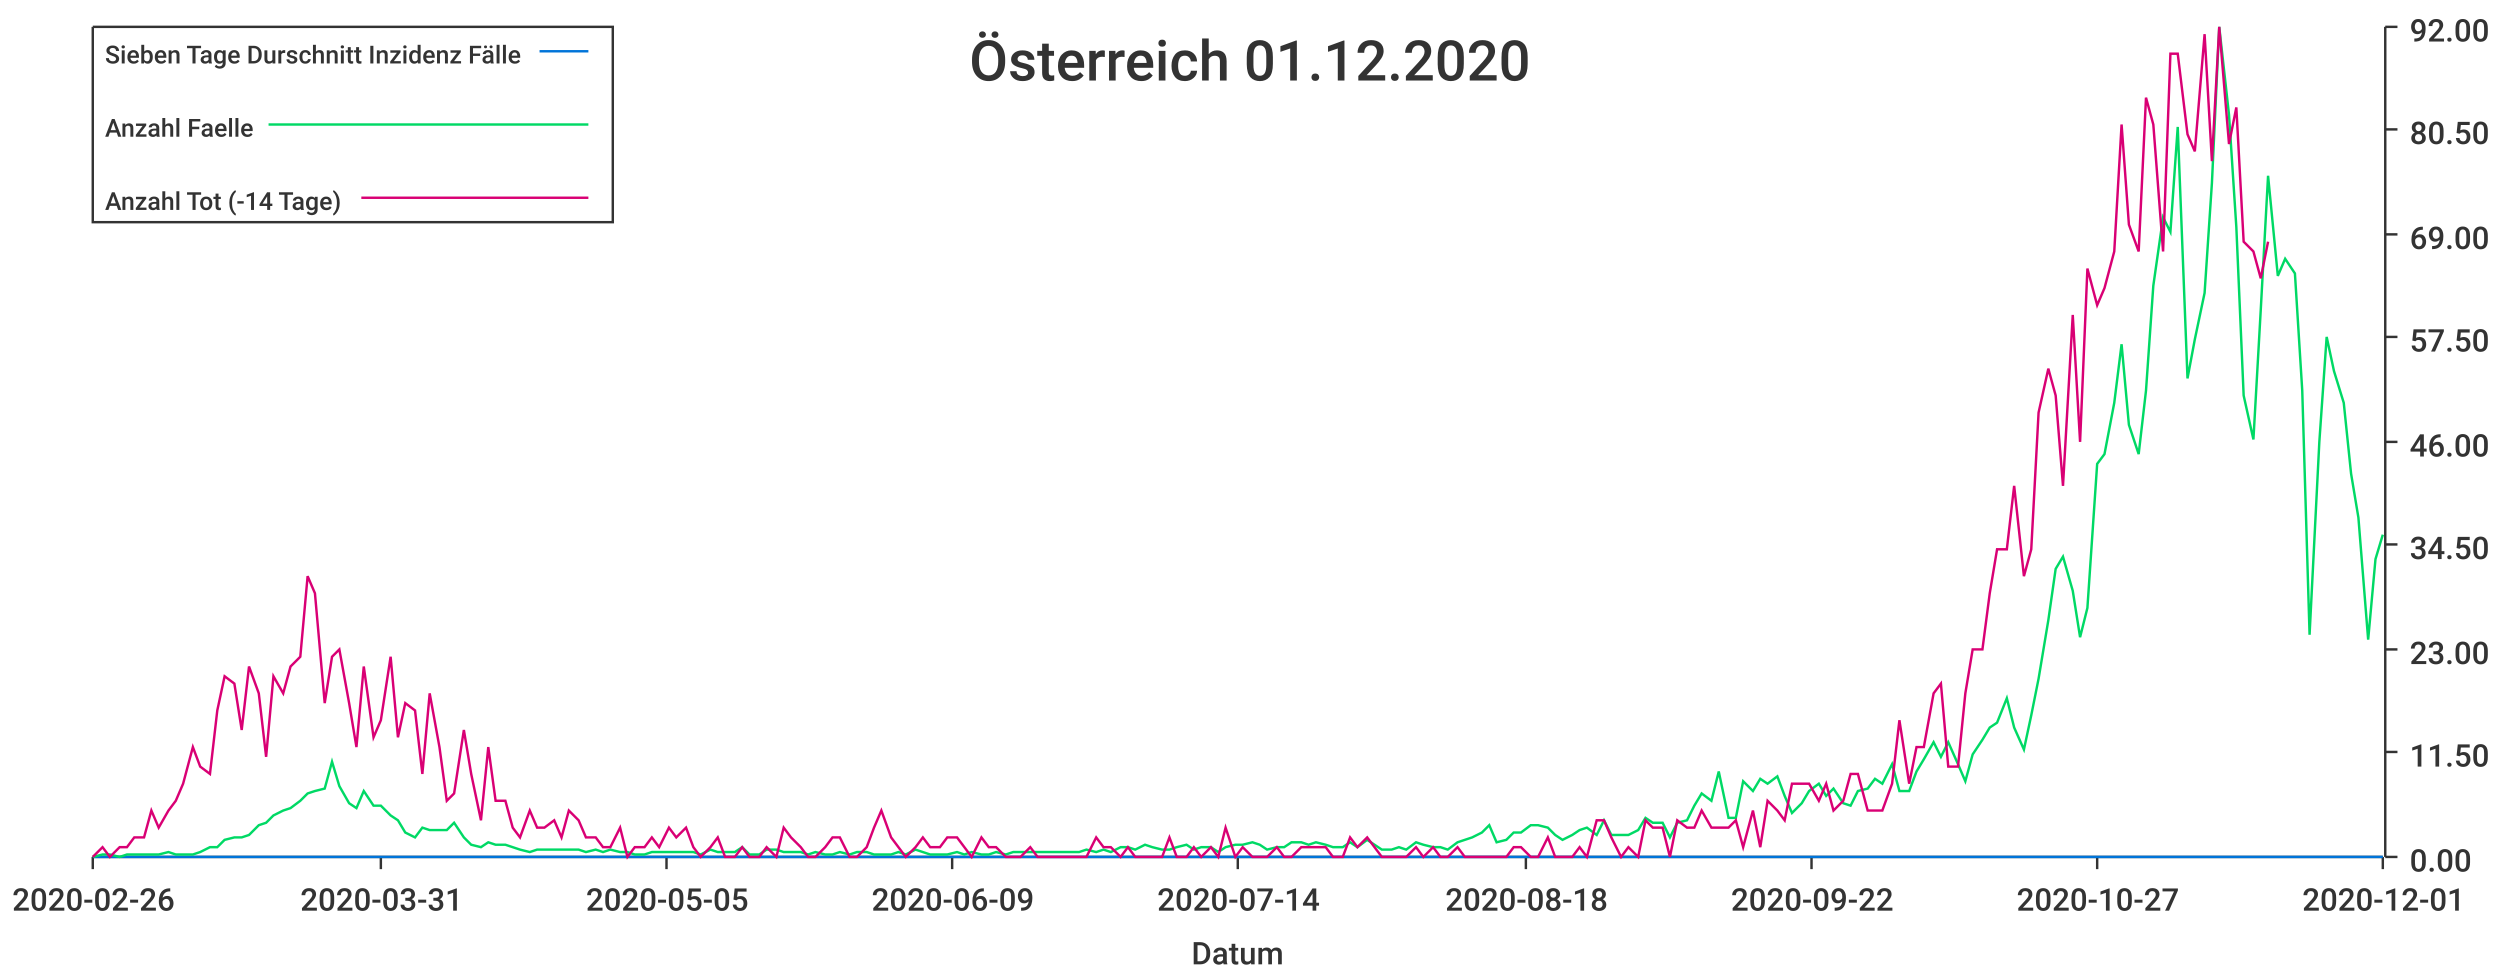
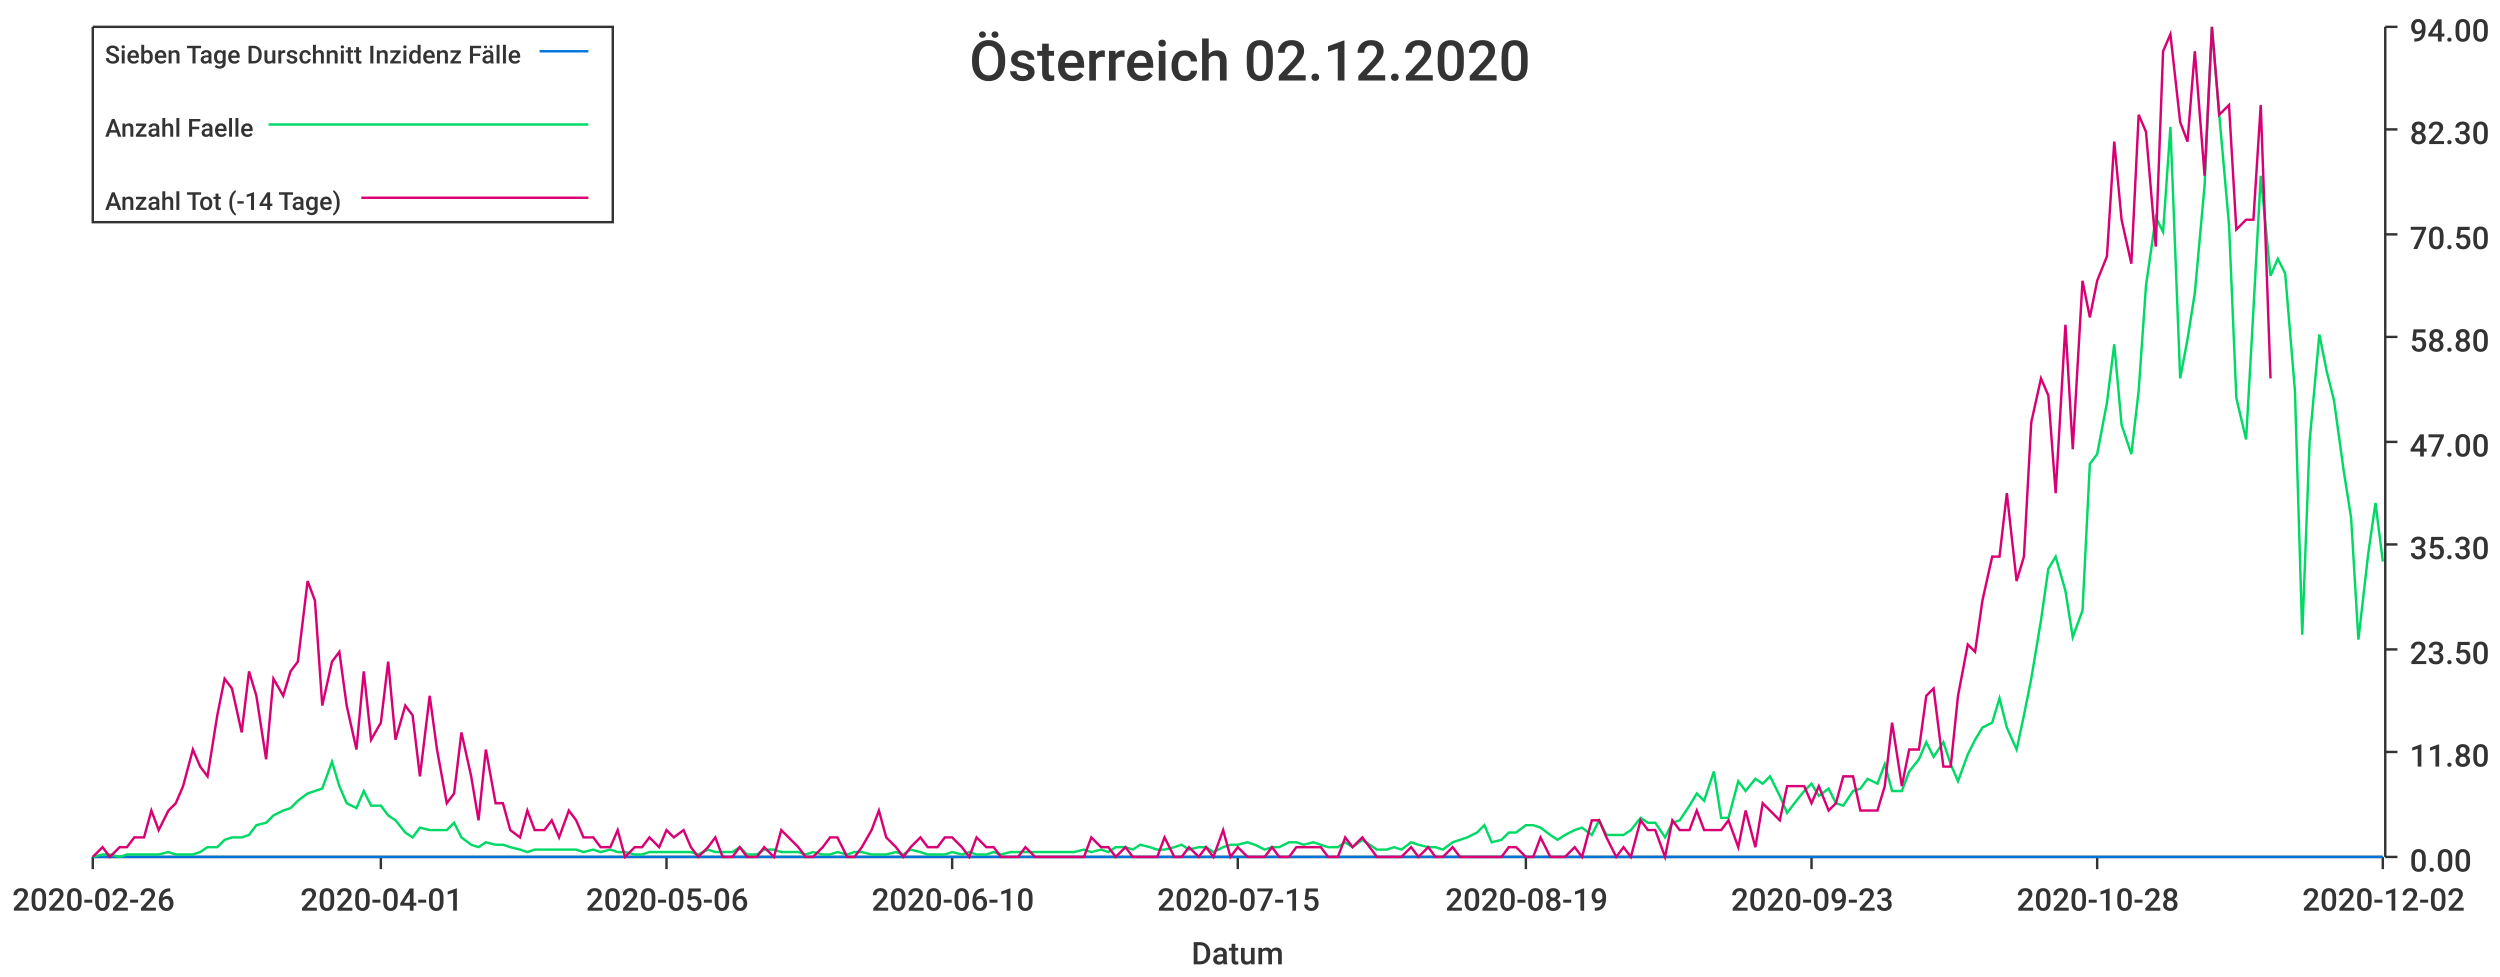
<svg xmlns="http://www.w3.org/2000/svg" width="1024" height="400">\n<path d="M 0 0 L 1024 0 L 1024 400 L 0 400 L 0 0" style="stroke-width:0;stroke:rgba(255,255,255,1.0);fill:rgba(255,255,255,1.0)" />
  <path d="M 38 11 L 976 11 L 976 351 L 38 351 L 38 11" style="stroke-width:0;stroke:rgba(255,255,255,1.0);fill:rgba(255,255,255,1.0)" />
  <path d="M 38 351 L 976 351" style="stroke-width:1;stroke:rgba(51,51,51,1.0);fill:none" />
  <path d="M 38 351 L 38 356" style="stroke-width:1;stroke:rgba(51,51,51,1.0);fill:none" />
  <text x="5" y="373" style="stroke-width:0;stroke:none;fill:rgba(51,51,51,1.0);font-size:12.8px;font-family:'Roboto Medium',sans-serif">2020-02-26</text>
  <path d="M 156 351 L 156 356" style="stroke-width:1;stroke:rgba(51,51,51,1.0);fill:none" />
-   <text x="123" y="373" style="stroke-width:0;stroke:none;fill:rgba(51,51,51,1.0);font-size:12.8px;font-family:'Roboto Medium',sans-serif">2020-03-31</text>
+   <text x="123" y="373" style="stroke-width:0;stroke:none;fill:rgba(51,51,51,1.0);font-size:12.8px;font-family:'Roboto Medium',sans-serif">2020-04-01</text>
  <path d="M 273 351 L 273 356" style="stroke-width:1;stroke:rgba(51,51,51,1.0);fill:none" />
-   <text x="240" y="373" style="stroke-width:0;stroke:none;fill:rgba(51,51,51,1.0);font-size:12.8px;font-family:'Roboto Medium',sans-serif">2020-05-05</text>
+   <text x="240" y="373" style="stroke-width:0;stroke:none;fill:rgba(51,51,51,1.0);font-size:12.8px;font-family:'Roboto Medium',sans-serif">2020-05-06</text>
  <path d="M 390 351 L 390 356" style="stroke-width:1;stroke:rgba(51,51,51,1.0);fill:none" />
-   <text x="357" y="373" style="stroke-width:0;stroke:none;fill:rgba(51,51,51,1.0);font-size:12.8px;font-family:'Roboto Medium',sans-serif">2020-06-09</text>
+   <text x="357" y="373" style="stroke-width:0;stroke:none;fill:rgba(51,51,51,1.0);font-size:12.8px;font-family:'Roboto Medium',sans-serif">2020-06-10</text>
  <path d="M 507 351 L 507 356" style="stroke-width:1;stroke:rgba(51,51,51,1.0);fill:none" />
-   <text x="474" y="373" style="stroke-width:0;stroke:none;fill:rgba(51,51,51,1.0);font-size:12.8px;font-family:'Roboto Medium',sans-serif">2020-07-14</text>
+   <text x="474" y="373" style="stroke-width:0;stroke:none;fill:rgba(51,51,51,1.0);font-size:12.8px;font-family:'Roboto Medium',sans-serif">2020-07-15</text>
  <path d="M 625 351 L 625 356" style="stroke-width:1;stroke:rgba(51,51,51,1.0);fill:none" />
-   <text x="592" y="373" style="stroke-width:0;stroke:none;fill:rgba(51,51,51,1.0);font-size:12.8px;font-family:'Roboto Medium',sans-serif">2020-08-18</text>
+   <text x="592" y="373" style="stroke-width:0;stroke:none;fill:rgba(51,51,51,1.0);font-size:12.8px;font-family:'Roboto Medium',sans-serif">2020-08-19</text>
  <path d="M 742 351 L 742 356" style="stroke-width:1;stroke:rgba(51,51,51,1.0);fill:none" />
-   <text x="709" y="373" style="stroke-width:0;stroke:none;fill:rgba(51,51,51,1.0);font-size:12.8px;font-family:'Roboto Medium',sans-serif">2020-09-22</text>
+   <text x="709" y="373" style="stroke-width:0;stroke:none;fill:rgba(51,51,51,1.0);font-size:12.8px;font-family:'Roboto Medium',sans-serif">2020-09-23</text>
  <path d="M 859 351 L 859 356" style="stroke-width:1;stroke:rgba(51,51,51,1.0);fill:none" />
-   <text x="826" y="373" style="stroke-width:0;stroke:none;fill:rgba(51,51,51,1.0);font-size:12.8px;font-family:'Roboto Medium',sans-serif">2020-10-27</text>
+   <text x="826" y="373" style="stroke-width:0;stroke:none;fill:rgba(51,51,51,1.0);font-size:12.8px;font-family:'Roboto Medium',sans-serif">2020-10-28</text>
  <path d="M 976 351 L 976 356" style="stroke-width:1;stroke:rgba(51,51,51,1.0);fill:none" />
-   <text x="943" y="373" style="stroke-width:0;stroke:none;fill:rgba(51,51,51,1.0);font-size:12.8px;font-family:'Roboto Medium',sans-serif">2020-12-01</text>
+   <text x="943" y="373" style="stroke-width:0;stroke:none;fill:rgba(51,51,51,1.0);font-size:12.8px;font-family:'Roboto Medium',sans-serif">2020-12-02</text>
  <text x="488" y="395" style="stroke-width:0;stroke:none;fill:rgba(51,51,51,1.0);font-size:12.8px;font-family:'Roboto Medium',sans-serif">Datum</text>
  <path d="M 977 351 L 977 11" style="stroke-width:1;stroke:rgba(51,51,51,1.0);fill:none" />
  <path d="M 977 351 L 982 351" style="stroke-width:1;stroke:rgba(51,51,51,1.0);fill:none" />
  <text x="987" y="357" style="stroke-width:0;stroke:none;fill:rgba(51,51,51,1.0);font-size:12.8px;font-family:'Roboto Medium',sans-serif">0.00</text>
  <path d="M 977 308 L 982 308" style="stroke-width:1;stroke:rgba(51,51,51,1.0);fill:none" />
-   <text x="987" y="314" style="stroke-width:0;stroke:none;fill:rgba(51,51,51,1.0);font-size:12.8px;font-family:'Roboto Medium',sans-serif">11.50</text>
+   <text x="987" y="314" style="stroke-width:0;stroke:none;fill:rgba(51,51,51,1.0);font-size:12.8px;font-family:'Roboto Medium',sans-serif">11.80</text>
  <path d="M 977 266 L 982 266" style="stroke-width:1;stroke:rgba(51,51,51,1.0);fill:none" />
-   <text x="987" y="272" style="stroke-width:0;stroke:none;fill:rgba(51,51,51,1.0);font-size:12.8px;font-family:'Roboto Medium',sans-serif">23.00</text>
+   <text x="987" y="272" style="stroke-width:0;stroke:none;fill:rgba(51,51,51,1.0);font-size:12.8px;font-family:'Roboto Medium',sans-serif">23.50</text>
  <path d="M 977 223 L 982 223" style="stroke-width:1;stroke:rgba(51,51,51,1.0);fill:none" />
-   <text x="987" y="229" style="stroke-width:0;stroke:none;fill:rgba(51,51,51,1.0);font-size:12.8px;font-family:'Roboto Medium',sans-serif">34.50</text>
+   <text x="987" y="229" style="stroke-width:0;stroke:none;fill:rgba(51,51,51,1.0);font-size:12.8px;font-family:'Roboto Medium',sans-serif">35.30</text>
  <path d="M 977 181 L 982 181" style="stroke-width:1;stroke:rgba(51,51,51,1.0);fill:none" />
-   <text x="987" y="187" style="stroke-width:0;stroke:none;fill:rgba(51,51,51,1.0);font-size:12.8px;font-family:'Roboto Medium',sans-serif">46.00</text>
+   <text x="987" y="187" style="stroke-width:0;stroke:none;fill:rgba(51,51,51,1.0);font-size:12.8px;font-family:'Roboto Medium',sans-serif">47.00</text>
  <path d="M 977 138 L 982 138" style="stroke-width:1;stroke:rgba(51,51,51,1.0);fill:none" />
-   <text x="987" y="144" style="stroke-width:0;stroke:none;fill:rgba(51,51,51,1.0);font-size:12.8px;font-family:'Roboto Medium',sans-serif">57.50</text>
+   <text x="987" y="144" style="stroke-width:0;stroke:none;fill:rgba(51,51,51,1.0);font-size:12.8px;font-family:'Roboto Medium',sans-serif">58.80</text>
  <path d="M 977 96 L 982 96" style="stroke-width:1;stroke:rgba(51,51,51,1.0);fill:none" />
-   <text x="987" y="102" style="stroke-width:0;stroke:none;fill:rgba(51,51,51,1.0);font-size:12.8px;font-family:'Roboto Medium',sans-serif">69.00</text>
+   <text x="987" y="102" style="stroke-width:0;stroke:none;fill:rgba(51,51,51,1.0);font-size:12.8px;font-family:'Roboto Medium',sans-serif">70.50</text>
  <path d="M 977 53 L 982 53" style="stroke-width:1;stroke:rgba(51,51,51,1.0);fill:none" />
-   <text x="987" y="59" style="stroke-width:0;stroke:none;fill:rgba(51,51,51,1.0);font-size:12.8px;font-family:'Roboto Medium',sans-serif">80.50</text>
+   <text x="987" y="59" style="stroke-width:0;stroke:none;fill:rgba(51,51,51,1.0);font-size:12.8px;font-family:'Roboto Medium',sans-serif">82.30</text>
  <path d="M 977 11 L 982 11" style="stroke-width:1;stroke:rgba(51,51,51,1.0);fill:none" />
-   <text x="987" y="17" style="stroke-width:0;stroke:none;fill:rgba(51,51,51,1.0);font-size:12.8px;font-family:'Roboto Medium',sans-serif">92.00</text>
-   <path d="M 38 351 L 42 351 L 45 351 L 49 351 L 52 351 L 55 351 L 59 351 L 62 351 L 65 351 L 69 351 L 72 351 L 75 351 L 79 351 L 82 351 L 86 351 L 89 351 L 92 351 L 96 351 L 99 351 L 102 351 L 106 351 L 109 351 L 112 351 L 116 351 L 119 351 L 123 351 L 126 351 L 129 351 L 133 351 L 136 351 L 139 351 L 143 351 L 146 351 L 149 351 L 153 351 L 156 351 L 160 351 L 163 351 L 166 351 L 170 351 L 173 351 L 176 351 L 180 351 L 183 351 L 186 351 L 190 351 L 193 351 L 197 351 L 200 351 L 203 351 L 207 351 L 210 351 L 213 351 L 217 351 L 220 351 L 223 351 L 227 351 L 230 351 L 233 351 L 237 351 L 240 351 L 244 351 L 247 351 L 250 351 L 254 351 L 257 351 L 260 351 L 264 351 L 267 351 L 270 351 L 274 351 L 277 351 L 281 351 L 284 351 L 287 351 L 291 351 L 294 351 L 297 351 L 301 351 L 304 351 L 307 351 L 311 351 L 314 351 L 318 351 L 321 351 L 324 351 L 328 351 L 331 351 L 334 351 L 338 351 L 341 351 L 344 351 L 348 351 L 351 351 L 355 351 L 358 351 L 361 351 L 365 351 L 368 351 L 371 351 L 375 351 L 378 351 L 381 351 L 385 351 L 388 351 L 392 351 L 395 351 L 398 351 L 402 351 L 405 351 L 408 351 L 412 351 L 415 351 L 418 351 L 422 351 L 425 351 L 428 351 L 432 351 L 435 351 L 439 351 L 442 351 L 445 351 L 449 351 L 452 351 L 455 351 L 459 351 L 462 351 L 465 351 L 469 351 L 472 351 L 476 351 L 479 351 L 482 351 L 486 351 L 489 351 L 492 351 L 496 351 L 499 351 L 502 351 L 506 351 L 509 351 L 513 351 L 516 351 L 519 351 L 523 351 L 526 351 L 529 351 L 533 351 L 536 351 L 539 351 L 543 351 L 546 351 L 550 351 L 553 351 L 556 351 L 560 351 L 563 351 L 566 351 L 570 351 L 573 351 L 576 351 L 580 351 L 583 351 L 587 351 L 590 351 L 593 351 L 597 351 L 600 351 L 603 351 L 607 351 L 610 351 L 613 351 L 617 351 L 620 351 L 623 351 L 627 351 L 630 351 L 634 351 L 637 351 L 640 351 L 644 351 L 647 351 L 650 351 L 654 351 L 657 351 L 660 351 L 664 351 L 667 351 L 671 351 L 674 351 L 677 351 L 681 351 L 684 351 L 687 351 L 691 351 L 694 351 L 697 351 L 701 351 L 704 351 L 708 351 L 711 351 L 714 351 L 718 351 L 721 351 L 724 351 L 728 351 L 731 351 L 734 351 L 738 351 L 741 351 L 745 351 L 748 351 L 751 351 L 755 351 L 758 351 L 761 351 L 765 351 L 768 351 L 771 351 L 775 351 L 778 351 L 782 351 L 785 351 L 788 351 L 792 351 L 795 351 L 798 351 L 802 351 L 805 351 L 808 351 L 812 351 L 815 351 L 818 351 L 822 351 L 825 351 L 829 351 L 832 351 L 835 351 L 839 351 L 842 351 L 845 351 L 849 351 L 852 351 L 855 351 L 859 351 L 862 351 L 866 351 L 869 351 L 872 351 L 876 351 L 879 351 L 882 351 L 886 351 L 889 351 L 892 351 L 896 351 L 899 351 L 903 351 L 906 351 L 909 351 L 913 351 L 916 351 L 919 351 L 923 351 L 926 351 L 929 351 L 933 351 L 936 351 L 940 351 L 943 351 L 946 351 L 950 351 L 953 351 L 956 351 L 960 351 L 963 351 L 966 351 L 970 351 L 973 351 L 976 351" style="stroke-width:1;stroke:rgba(0,116,217,1.0);fill:none" />
-   <path d="M 38 351 L 42 350 L 45 350 L 49 351 L 52 350 L 55 350 L 59 350 L 62 350 L 65 350 L 69 349 L 72 350 L 75 350 L 79 350 L 82 349 L 86 347 L 89 347 L 92 344 L 96 343 L 99 343 L 102 342 L 106 338 L 109 337 L 112 334 L 116 332 L 119 331 L 123 328 L 126 325 L 129 324 L 133 323 L 136 312 L 139 322 L 143 329 L 146 331 L 149 324 L 153 330 L 156 330 L 160 334 L 163 336 L 166 341 L 170 343 L 173 339 L 176 340 L 180 340 L 183 340 L 186 337 L 190 343 L 193 346 L 197 347 L 200 345 L 203 346 L 207 346 L 210 347 L 213 348 L 217 349 L 220 348 L 223 348 L 227 348 L 230 348 L 233 348 L 237 348 L 240 349 L 244 348 L 247 349 L 250 348 L 254 349 L 257 349 L 260 350 L 264 350 L 267 349 L 270 349 L 274 349 L 277 349 L 281 349 L 284 349 L 287 350 L 291 348 L 294 349 L 297 349 L 301 349 L 304 347 L 307 350 L 311 350 L 314 348 L 318 348 L 321 349 L 324 349 L 328 349 L 331 350 L 334 349 L 338 350 L 341 350 L 344 349 L 348 350 L 351 349 L 355 349 L 358 350 L 361 350 L 365 350 L 368 349 L 371 350 L 375 348 L 378 349 L 381 350 L 385 350 L 388 350 L 392 349 L 395 350 L 398 349 L 402 350 L 405 350 L 408 349 L 412 350 L 415 349 L 418 349 L 422 349 L 425 349 L 428 349 L 432 349 L 435 349 L 439 349 L 442 349 L 445 348 L 449 349 L 452 348 L 455 349 L 459 347 L 462 347 L 465 348 L 469 346 L 472 347 L 476 348 L 479 348 L 482 347 L 486 346 L 489 348 L 492 347 L 496 347 L 499 349 L 502 347 L 506 346 L 509 346 L 513 345 L 516 346 L 519 348 L 523 347 L 526 347 L 529 345 L 533 345 L 536 346 L 539 345 L 543 346 L 546 347 L 550 347 L 553 345 L 556 347 L 560 344 L 563 346 L 566 348 L 570 348 L 573 347 L 576 348 L 580 345 L 583 346 L 587 347 L 590 347 L 593 348 L 597 345 L 600 344 L 603 343 L 607 341 L 610 338 L 613 345 L 617 344 L 620 341 L 623 341 L 627 338 L 630 338 L 634 339 L 637 342 L 640 344 L 644 342 L 647 340 L 650 339 L 654 342 L 657 336 L 660 342 L 664 342 L 667 342 L 671 340 L 674 335 L 677 337 L 681 337 L 684 343 L 687 337 L 691 336 L 694 330 L 697 325 L 701 328 L 704 316 L 708 335 L 711 335 L 714 320 L 718 324 L 721 319 L 724 321 L 728 318 L 731 326 L 734 333 L 738 329 L 741 324 L 745 321 L 748 326 L 751 323 L 755 329 L 758 330 L 761 324 L 765 323 L 768 319 L 771 321 L 775 313 L 778 324 L 782 324 L 785 316 L 788 311 L 792 304 L 795 310 L 798 304 L 802 313 L 805 320 L 808 309 L 812 303 L 815 298 L 818 296 L 822 286 L 825 298 L 829 307 L 832 293 L 835 278 L 839 254 L 842 233 L 845 228 L 849 242 L 852 261 L 855 249 L 859 190 L 862 186 L 866 165 L 869 141 L 872 174 L 876 186 L 879 160 L 882 117 L 886 89 L 889 95 L 892 52 L 896 155 L 899 139 L 903 120 L 906 75 L 909 11 L 913 47 L 916 93 L 919 162 L 923 180 L 926 127 L 929 72 L 933 113 L 936 106 L 940 112 L 943 160 L 946 260 L 950 181 L 953 138 L 956 152 L 960 165 L 963 194 L 966 212 L 970 262 L 973 229 L 976 219" style="stroke-width:1;stroke:rgba(0,217,101,1.0);fill:none" />
-   <path d="M 38 351 L 42 347 L 45 351 L 49 347 L 52 347 L 55 343 L 59 343 L 62 332 L 65 339 L 69 332 L 72 328 L 75 321 L 79 306 L 82 314 L 86 317 L 89 291 L 92 277 L 96 280 L 99 299 L 102 273 L 106 284 L 109 310 L 112 277 L 116 284 L 119 273 L 123 269 L 126 236 L 129 243 L 133 288 L 136 269 L 139 266 L 143 288 L 146 306 L 149 273 L 153 302 L 156 295 L 160 269 L 163 302 L 166 288 L 170 291 L 173 317 L 176 284 L 180 306 L 183 328 L 186 325 L 190 299 L 193 317 L 197 336 L 200 306 L 203 328 L 207 328 L 210 339 L 213 343 L 217 332 L 220 339 L 223 339 L 227 336 L 230 343 L 233 332 L 237 336 L 240 343 L 244 343 L 247 347 L 250 347 L 254 339 L 257 351 L 260 347 L 264 347 L 267 343 L 270 347 L 274 339 L 277 343 L 281 339 L 284 347 L 287 351 L 291 347 L 294 343 L 297 351 L 301 351 L 304 347 L 307 351 L 311 351 L 314 347 L 318 351 L 321 339 L 324 343 L 328 347 L 331 351 L 334 351 L 338 347 L 341 343 L 344 343 L 348 351 L 351 351 L 355 347 L 358 339 L 361 332 L 365 343 L 368 347 L 371 351 L 375 347 L 378 343 L 381 347 L 385 347 L 388 343 L 392 343 L 395 347 L 398 351 L 402 343 L 405 347 L 408 347 L 412 351 L 415 351 L 418 351 L 422 347 L 425 351 L 428 351 L 432 351 L 435 351 L 439 351 L 442 351 L 445 351 L 449 343 L 452 347 L 455 347 L 459 351 L 462 347 L 465 351 L 469 351 L 472 351 L 476 351 L 479 343 L 482 351 L 486 351 L 489 347 L 492 351 L 496 347 L 499 351 L 502 339 L 506 351 L 509 347 L 513 351 L 516 351 L 519 351 L 523 347 L 526 351 L 529 351 L 533 347 L 536 347 L 539 347 L 543 347 L 546 351 L 550 351 L 553 343 L 556 347 L 560 343 L 563 347 L 566 351 L 570 351 L 573 351 L 576 351 L 580 347 L 583 351 L 587 347 L 590 351 L 593 351 L 597 347 L 600 351 L 603 351 L 607 351 L 610 351 L 613 351 L 617 351 L 620 347 L 623 347 L 627 351 L 630 351 L 634 343 L 637 351 L 640 351 L 644 351 L 647 347 L 650 351 L 654 336 L 657 336 L 660 343 L 664 351 L 667 347 L 671 351 L 674 336 L 677 339 L 681 339 L 684 351 L 687 336 L 691 339 L 694 339 L 697 332 L 701 339 L 704 339 L 708 339 L 711 336 L 714 347 L 718 332 L 721 347 L 724 328 L 728 332 L 731 336 L 734 321 L 738 321 L 741 321 L 745 328 L 748 321 L 751 332 L 755 328 L 758 317 L 761 317 L 765 332 L 768 332 L 771 332 L 775 321 L 778 295 L 782 321 L 785 306 L 788 306 L 792 284 L 795 280 L 798 314 L 802 314 L 805 284 L 808 266 L 812 266 L 815 243 L 818 225 L 822 225 L 825 199 L 829 236 L 832 225 L 835 169 L 839 151 L 842 162 L 845 199 L 849 129 L 852 181 L 855 110 L 859 125 L 862 118 L 866 103 L 869 51 L 872 92 L 876 103 L 879 40 L 882 51 L 886 103 L 889 22 L 892 22 L 896 55 L 899 62 L 903 14 L 906 66 L 909 11 L 913 59 L 916 44 L 919 99 L 923 103 L 926 114 L 929 99" style="stroke-width:1;stroke:rgba(217,0,116,1.0);fill:none" />
-   <text x="397" y="33" style="stroke-width:0;stroke:none;fill:rgba(51,51,51,1.0);font-size:23.0px;font-family:'Roboto Medium',sans-serif">Österreich 01.12.2020</text>
+   <text x="987" y="17" style="stroke-width:0;stroke:none;fill:rgba(51,51,51,1.0);font-size:12.8px;font-family:'Roboto Medium',sans-serif">94.00</text>
+   <path d="M 38 351 L 42 351 L 45 351 L 49 351 L 52 351 L 55 351 L 59 351 L 62 351 L 65 351 L 69 351 L 72 351 L 75 351 L 79 351 L 82 351 L 85 351 L 89 351 L 92 351 L 95 351 L 99 351 L 102 351 L 105 351 L 109 351 L 112 351 L 116 351 L 119 351 L 122 351 L 126 351 L 129 351 L 132 351 L 136 351 L 139 351 L 142 351 L 146 351 L 149 351 L 152 351 L 156 351 L 159 351 L 162 351 L 166 351 L 169 351 L 172 351 L 176 351 L 179 351 L 183 351 L 186 351 L 189 351 L 193 351 L 196 351 L 199 351 L 203 351 L 206 351 L 209 351 L 213 351 L 216 351 L 219 351 L 223 351 L 226 351 L 229 351 L 233 351 L 236 351 L 239 351 L 243 351 L 246 351 L 250 351 L 253 351 L 256 351 L 260 351 L 263 351 L 266 351 L 270 351 L 273 351 L 276 351 L 280 351 L 283 351 L 286 351 L 290 351 L 293 351 L 296 351 L 300 351 L 303 351 L 306 351 L 310 351 L 313 351 L 317 351 L 320 351 L 323 351 L 327 351 L 330 351 L 333 351 L 337 351 L 340 351 L 343 351 L 347 351 L 350 351 L 353 351 L 357 351 L 360 351 L 363 351 L 367 351 L 370 351 L 373 351 L 377 351 L 380 351 L 384 351 L 387 351 L 390 351 L 394 351 L 397 351 L 400 351 L 404 351 L 407 351 L 410 351 L 414 351 L 417 351 L 420 351 L 424 351 L 427 351 L 430 351 L 434 351 L 437 351 L 440 351 L 444 351 L 447 351 L 451 351 L 454 351 L 457 351 L 461 351 L 464 351 L 467 351 L 471 351 L 474 351 L 477 351 L 481 351 L 484 351 L 487 351 L 491 351 L 494 351 L 497 351 L 501 351 L 504 351 L 507 351 L 511 351 L 514 351 L 518 351 L 521 351 L 524 351 L 528 351 L 531 351 L 534 351 L 538 351 L 541 351 L 544 351 L 548 351 L 551 351 L 554 351 L 558 351 L 561 351 L 564 351 L 568 351 L 571 351 L 574 351 L 578 351 L 581 351 L 585 351 L 588 351 L 591 351 L 595 351 L 598 351 L 601 351 L 605 351 L 608 351 L 611 351 L 615 351 L 618 351 L 621 351 L 625 351 L 628 351 L 631 351 L 635 351 L 638 351 L 641 351 L 645 351 L 648 351 L 652 351 L 655 351 L 658 351 L 662 351 L 665 351 L 668 351 L 672 351 L 675 351 L 678 351 L 682 351 L 685 351 L 688 351 L 692 351 L 695 351 L 698 351 L 702 351 L 705 351 L 708 351 L 712 351 L 715 351 L 719 351 L 722 351 L 725 351 L 729 351 L 732 351 L 735 351 L 739 351 L 742 351 L 745 351 L 749 351 L 752 351 L 755 351 L 759 351 L 762 351 L 765 351 L 769 351 L 772 351 L 775 351 L 779 351 L 782 351 L 786 351 L 789 351 L 792 351 L 796 351 L 799 351 L 802 351 L 806 351 L 809 351 L 812 351 L 816 351 L 819 351 L 822 351 L 826 351 L 829 351 L 832 351 L 836 351 L 839 351 L 842 351 L 846 351 L 849 351 L 853 351 L 856 351 L 859 351 L 863 351 L 866 351 L 869 351 L 873 351 L 876 351 L 879 351 L 883 351 L 886 351 L 889 351 L 893 351 L 896 351 L 899 351 L 903 351 L 906 351 L 909 351 L 913 351 L 916 351 L 920 351 L 923 351 L 926 351 L 930 351 L 933 351 L 936 351 L 940 351 L 943 351 L 946 351 L 950 351 L 953 351 L 956 351 L 960 351 L 963 351 L 966 351 L 970 351 L 973 351 L 976 351" style="stroke-width:1;stroke:rgba(0,116,217,1.0);fill:none" />
+   <path d="M 38 351 L 42 350 L 45 350 L 49 351 L 52 350 L 55 350 L 59 350 L 62 350 L 65 350 L 69 349 L 72 350 L 75 350 L 79 350 L 82 349 L 85 347 L 89 347 L 92 344 L 95 343 L 99 343 L 102 342 L 105 338 L 109 337 L 112 334 L 116 332 L 119 331 L 122 328 L 126 325 L 129 324 L 132 323 L 136 312 L 139 322 L 142 329 L 146 331 L 149 324 L 152 330 L 156 330 L 159 334 L 162 336 L 166 341 L 169 343 L 172 339 L 176 340 L 179 340 L 183 340 L 186 337 L 189 343 L 193 346 L 196 347 L 199 345 L 203 346 L 206 346 L 209 347 L 213 348 L 216 349 L 219 348 L 223 348 L 226 348 L 229 348 L 233 348 L 236 348 L 239 349 L 243 348 L 246 349 L 250 348 L 253 349 L 256 349 L 260 350 L 263 350 L 266 349 L 270 349 L 273 349 L 276 349 L 280 349 L 283 349 L 286 350 L 290 348 L 293 349 L 296 349 L 300 349 L 303 347 L 306 350 L 310 350 L 313 348 L 317 348 L 320 349 L 323 349 L 327 349 L 330 350 L 333 349 L 337 350 L 340 350 L 343 349 L 347 350 L 350 349 L 353 349 L 357 350 L 360 350 L 363 350 L 367 349 L 370 350 L 373 348 L 377 349 L 380 350 L 384 350 L 387 350 L 390 349 L 394 350 L 397 349 L 400 350 L 404 350 L 407 349 L 410 350 L 414 349 L 417 349 L 420 349 L 424 349 L 427 349 L 430 349 L 434 349 L 437 349 L 440 349 L 444 348 L 447 349 L 451 348 L 454 349 L 457 347 L 461 347 L 464 348 L 467 346 L 471 347 L 474 348 L 477 348 L 481 347 L 484 346 L 487 348 L 491 347 L 494 347 L 497 349 L 501 347 L 504 346 L 507 346 L 511 345 L 514 346 L 518 348 L 521 347 L 524 347 L 528 345 L 531 345 L 534 346 L 538 345 L 541 346 L 544 347 L 548 347 L 551 345 L 554 347 L 558 344 L 561 346 L 564 348 L 568 348 L 571 347 L 574 348 L 578 345 L 581 346 L 585 347 L 588 347 L 591 348 L 595 345 L 598 344 L 601 343 L 605 341 L 608 338 L 611 345 L 615 344 L 618 341 L 621 341 L 625 338 L 628 338 L 631 339 L 635 342 L 638 344 L 641 342 L 645 340 L 648 339 L 652 342 L 655 336 L 658 342 L 662 342 L 665 342 L 668 340 L 672 335 L 675 337 L 678 337 L 682 343 L 685 337 L 688 336 L 692 330 L 695 325 L 698 328 L 702 316 L 705 335 L 708 335 L 712 320 L 715 324 L 719 319 L 722 321 L 725 318 L 729 326 L 732 333 L 735 329 L 739 324 L 742 321 L 745 326 L 749 323 L 752 329 L 755 330 L 759 324 L 762 323 L 765 319 L 769 321 L 772 313 L 775 324 L 779 324 L 782 316 L 786 311 L 789 304 L 792 310 L 796 304 L 799 313 L 802 320 L 806 309 L 809 303 L 812 298 L 816 296 L 819 286 L 822 298 L 826 307 L 829 293 L 832 278 L 836 254 L 839 233 L 842 228 L 846 242 L 849 261 L 853 250 L 856 190 L 859 186 L 863 165 L 866 141 L 869 174 L 873 186 L 876 160 L 879 117 L 883 89 L 886 95 L 889 52 L 893 155 L 896 139 L 899 120 L 903 76 L 906 11 L 909 47 L 913 92 L 916 163 L 920 180 L 923 127 L 926 72 L 930 113 L 933 106 L 936 112 L 940 160 L 943 260 L 946 181 L 950 137 L 953 152 L 956 164 L 960 193 L 963 212 L 966 262 L 970 227 L 973 206 L 976 230" style="stroke-width:1;stroke:rgba(0,217,101,1.0);fill:none" />
+   <path d="M 38 351 L 42 347 L 45 351 L 49 347 L 52 347 L 55 343 L 59 343 L 62 332 L 65 340 L 69 332 L 72 329 L 75 322 L 79 307 L 82 314 L 85 318 L 89 293 L 92 278 L 95 282 L 99 300 L 102 275 L 105 285 L 109 311 L 112 278 L 116 285 L 119 275 L 122 271 L 126 238 L 129 246 L 132 289 L 136 271 L 139 267 L 142 289 L 146 307 L 149 275 L 152 303 L 156 296 L 159 271 L 162 303 L 166 289 L 169 293 L 172 318 L 176 285 L 179 307 L 183 329 L 186 325 L 189 300 L 193 318 L 196 336 L 199 307 L 203 329 L 206 329 L 209 340 L 213 343 L 216 332 L 219 340 L 223 340 L 226 336 L 229 343 L 233 332 L 236 336 L 239 343 L 243 343 L 246 347 L 250 347 L 253 340 L 256 351 L 260 347 L 263 347 L 266 343 L 270 347 L 273 340 L 276 343 L 280 340 L 283 347 L 286 351 L 290 347 L 293 343 L 296 351 L 300 351 L 303 347 L 306 351 L 310 351 L 313 347 L 317 351 L 320 340 L 323 343 L 327 347 L 330 351 L 333 351 L 337 347 L 340 343 L 343 343 L 347 351 L 350 351 L 353 347 L 357 340 L 360 332 L 363 343 L 367 347 L 370 351 L 373 347 L 377 343 L 380 347 L 384 347 L 387 343 L 390 343 L 394 347 L 397 351 L 400 343 L 404 347 L 407 347 L 410 351 L 414 351 L 417 351 L 420 347 L 424 351 L 427 351 L 430 351 L 434 351 L 437 351 L 440 351 L 444 351 L 447 343 L 451 347 L 454 347 L 457 351 L 461 347 L 464 351 L 467 351 L 471 351 L 474 351 L 477 343 L 481 351 L 484 351 L 487 347 L 491 351 L 494 347 L 497 351 L 501 340 L 504 351 L 507 347 L 511 351 L 514 351 L 518 351 L 521 347 L 524 351 L 528 351 L 531 347 L 534 347 L 538 347 L 541 347 L 544 351 L 548 351 L 551 343 L 554 347 L 558 343 L 561 347 L 564 351 L 568 351 L 571 351 L 574 351 L 578 347 L 581 351 L 585 347 L 588 351 L 591 351 L 595 347 L 598 351 L 601 351 L 605 351 L 608 351 L 611 351 L 615 351 L 618 347 L 621 347 L 625 351 L 628 351 L 631 343 L 635 351 L 638 351 L 641 351 L 645 347 L 648 351 L 652 336 L 655 336 L 658 343 L 662 351 L 665 347 L 668 351 L 672 336 L 675 340 L 678 340 L 682 351 L 685 336 L 688 340 L 692 340 L 695 332 L 698 340 L 702 340 L 705 340 L 708 336 L 712 347 L 715 332 L 719 347 L 722 329 L 725 332 L 729 336 L 732 322 L 735 322 L 739 322 L 742 329 L 745 322 L 749 332 L 752 329 L 755 318 L 759 318 L 762 332 L 765 332 L 769 332 L 772 322 L 775 296 L 779 322 L 782 307 L 786 307 L 789 285 L 792 282 L 796 314 L 799 314 L 802 285 L 806 264 L 809 267 L 812 246 L 816 228 L 819 228 L 822 202 L 826 238 L 829 228 L 832 173 L 836 155 L 839 162 L 842 202 L 846 133 L 849 184 L 853 115 L 856 130 L 859 115 L 863 105 L 866 58 L 869 90 L 873 108 L 876 47 L 879 54 L 883 101 L 886 21 L 889 14 L 893 50 L 896 58 L 899 21 L 903 72 L 906 11 L 909 47 L 913 43 L 916 94 L 920 90 L 923 90 L 926 43 L 930 155" style="stroke-width:1;stroke:rgba(217,0,116,1.0);fill:none" />
+   <text x="397" y="33" style="stroke-width:0;stroke:none;fill:rgba(51,51,51,1.0);font-size:23.0px;font-family:'Roboto Medium',sans-serif">Österreich 02.12.2020</text>
  <path d="M 38 11 L 251 11 L 251 91 L 38 91 L 38 11" style="stroke-width:1;stroke:rgba(51,51,51,1.0);fill:rgba(255,255,255,1.0)" />
  <text x="43" y="26" style="stroke-width:0;stroke:none;fill:rgba(51,51,51,1.0);font-size:10.2px;font-family:'Roboto Medium',sans-serif">Sieben Tage Durschnitt Inzidenz Fälle</text>
  <path d="M 221 21 L 241 21" style="stroke-width:1;stroke:rgba(0,116,217,1.0);fill:none" />
  <text x="43" y="56" style="stroke-width:0;stroke:none;fill:rgba(51,51,51,1.0);font-size:10.2px;font-family:'Roboto Medium',sans-serif">Anzahl Faelle</text>
  <path d="M 110 51 L 241 51" style="stroke-width:1;stroke:rgba(0,217,101,1.0);fill:none" />
  <text x="43" y="86" style="stroke-width:0;stroke:none;fill:rgba(51,51,51,1.0);font-size:10.2px;font-family:'Roboto Medium',sans-serif">Anzahl Tot (-14 Tage)</text>
  <path d="M 148 81 L 241 81" style="stroke-width:1;stroke:rgba(217,0,116,1.0);fill:none" />
</svg>
